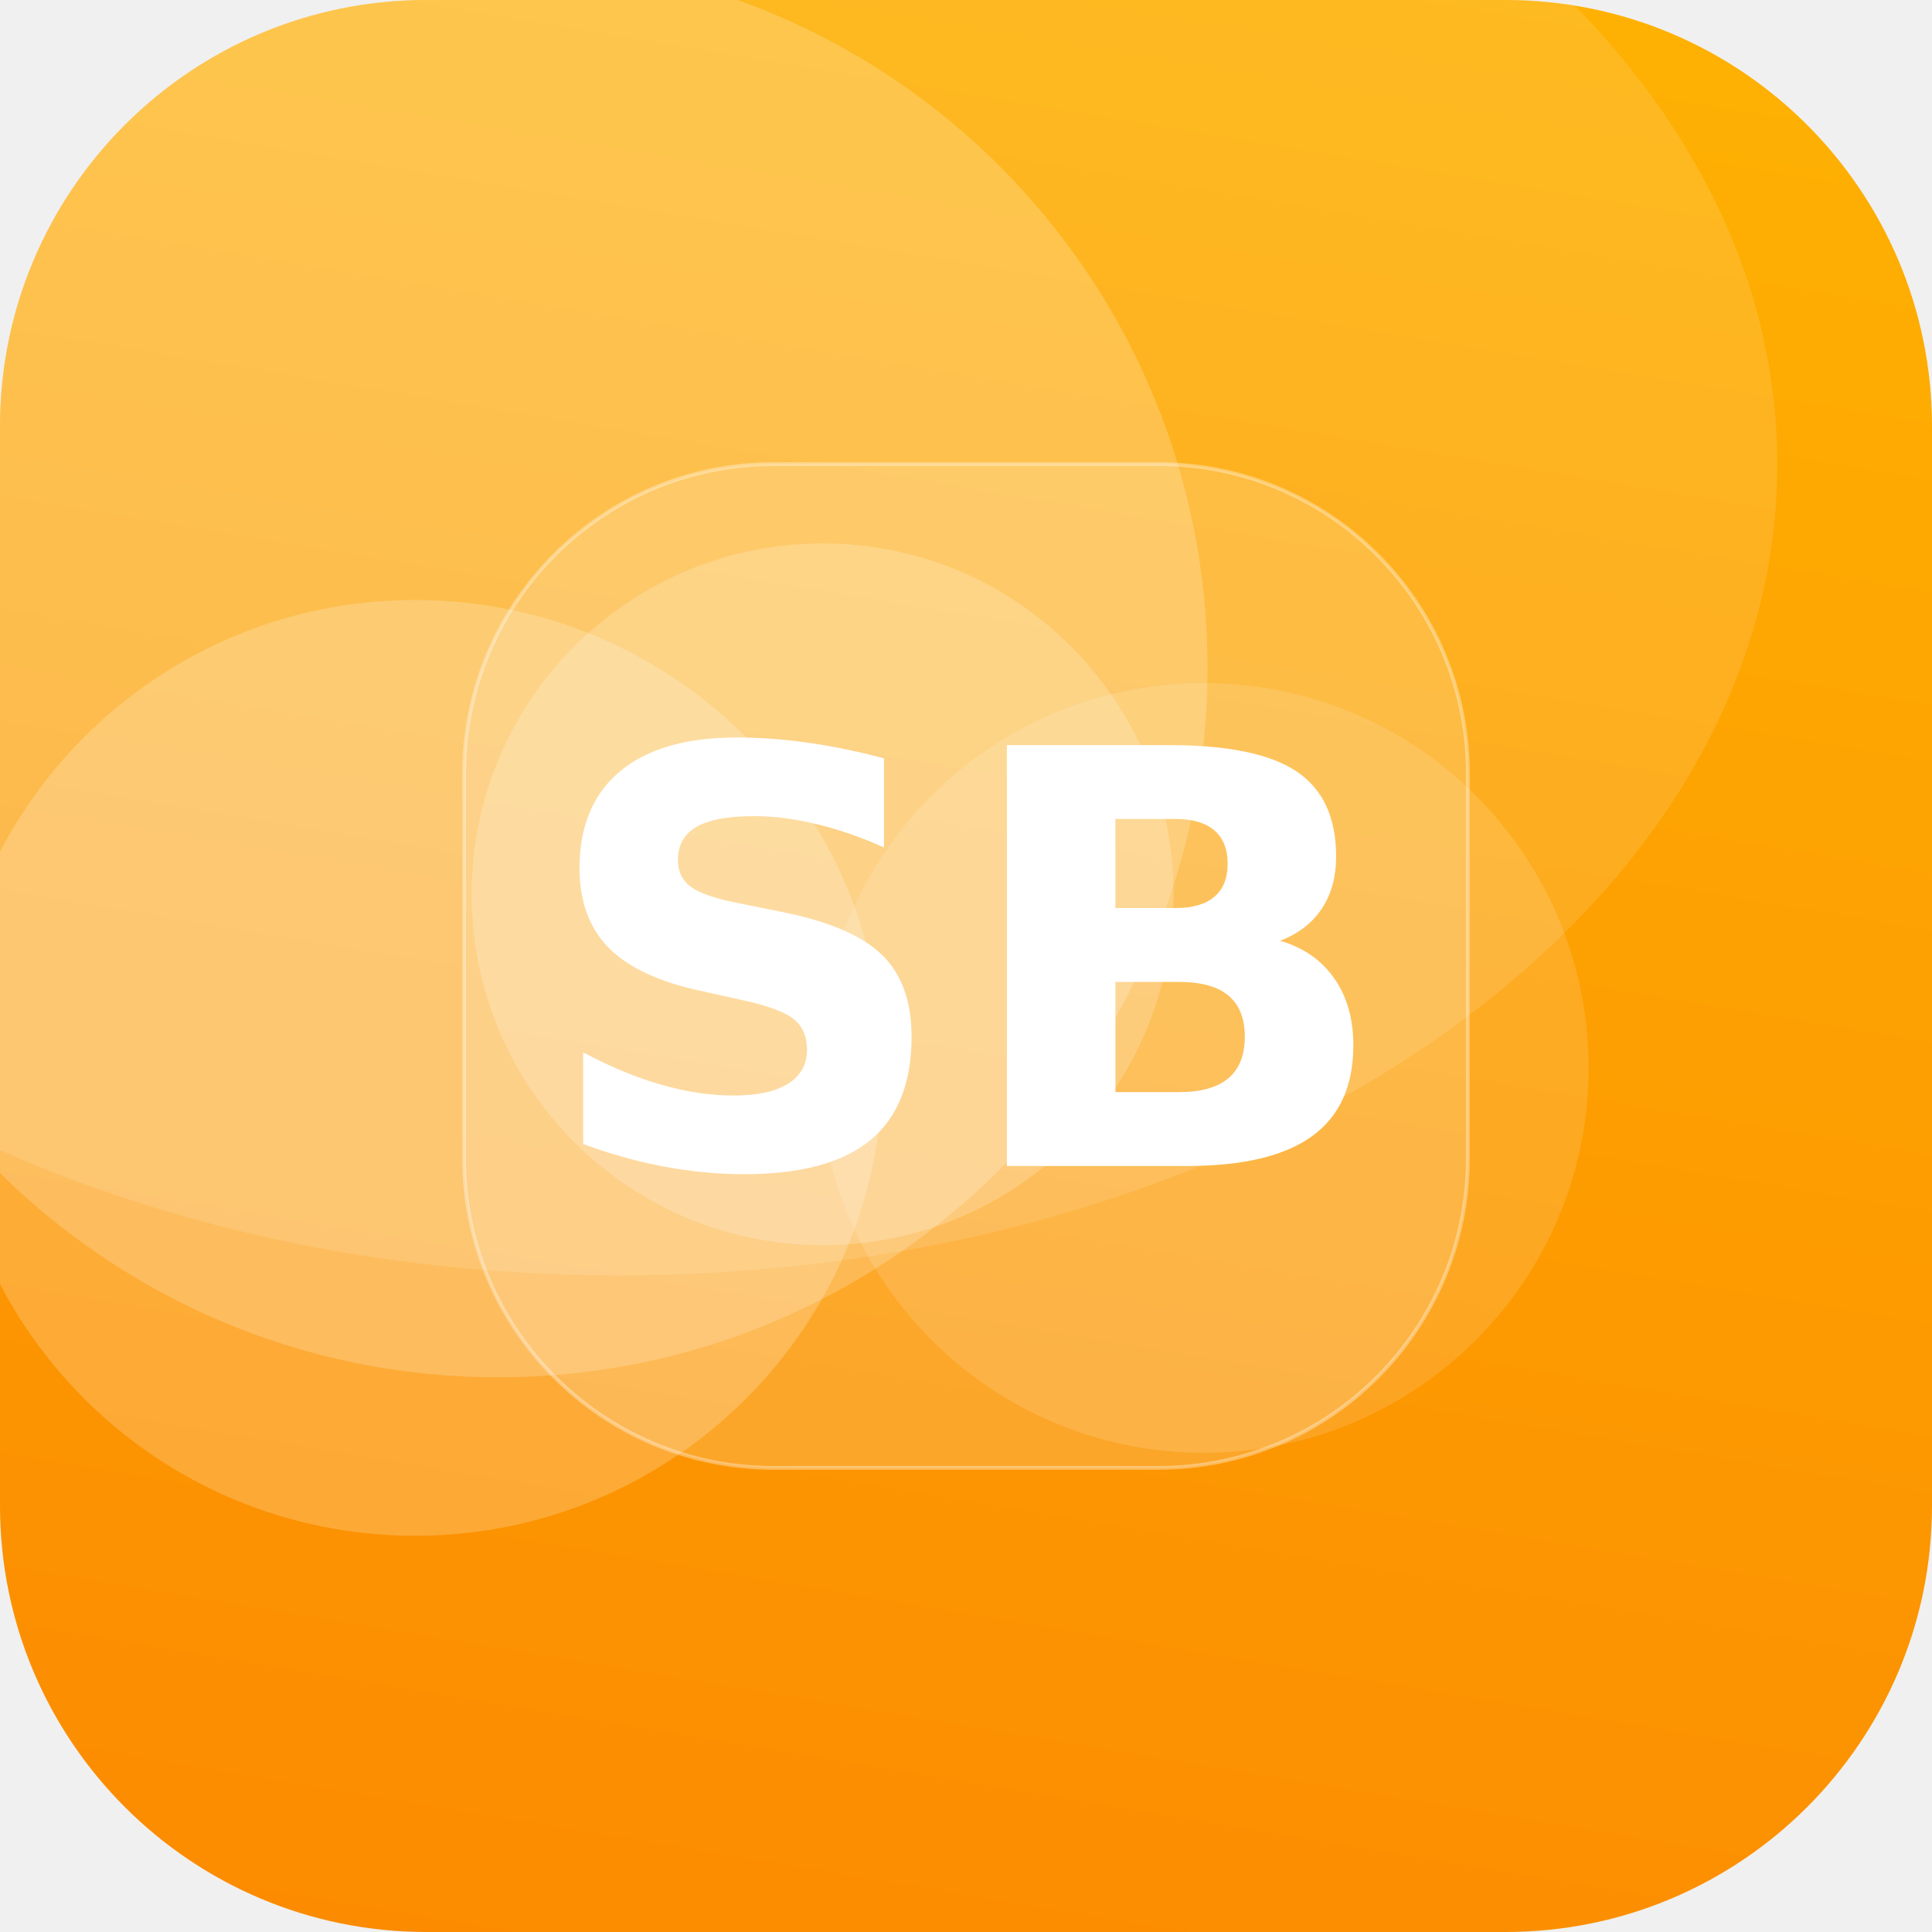
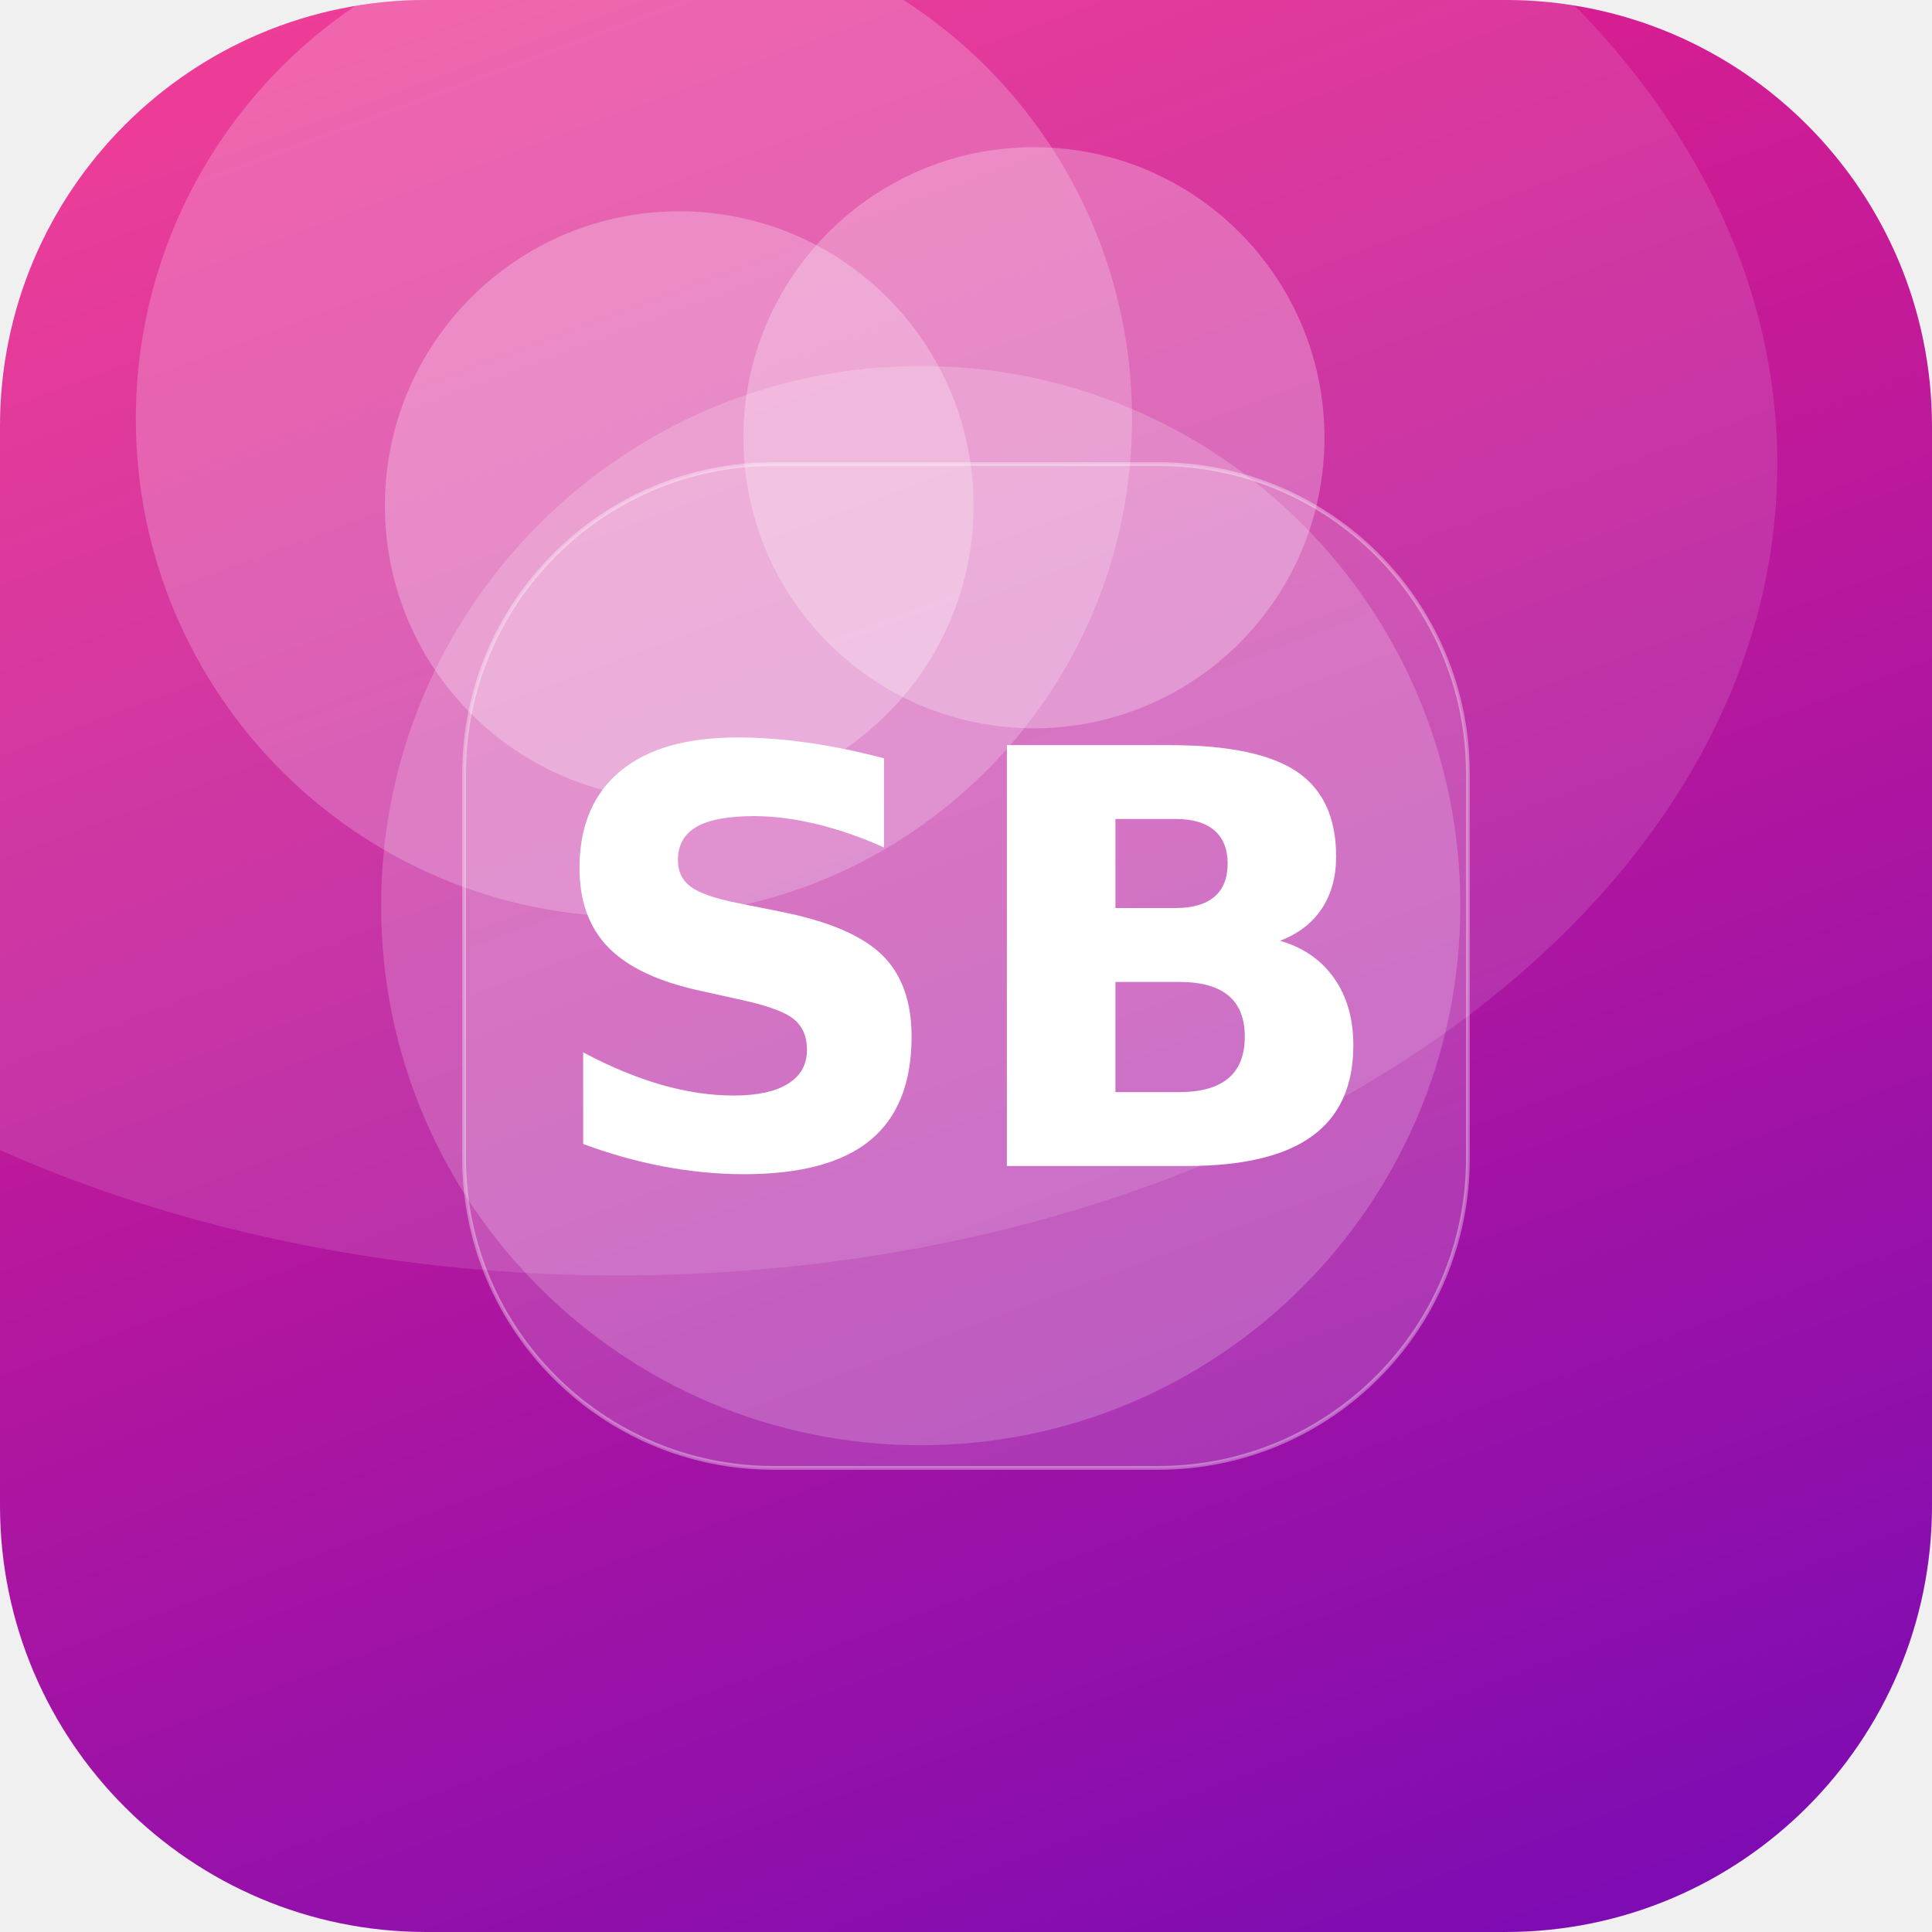
<svg xmlns="http://www.w3.org/2000/svg" width="512" height="512" viewBox="0 0 512 512">
  <defs>
-     <linearGradient id="g" x1="0" y1="0" x2="1" y2="1" gradientTransform="rotate(54 0.5 0.5)">
-       <stop offset="0" stop-color="#FFB703" />
-       <stop offset="1" stop-color="#FB8500" />
+     <linearGradient id="g" x1="0" y1="0" x2="1" y2="1" gradientTransform="rotate(25 0.5 0.5)">
+       <stop offset="0" stop-color="#F72585" />
+       <stop offset="1" stop-color="#7209B7" />
    </linearGradient>
    <clipPath id="c">
      <rect width="512" height="512" rx="113" />
    </clipPath>
  </defs>
  <g clip-path="url(#c)">
    <rect width="512" height="512" fill="url(#g)" />
-     <circle cx="132" cy="177" r="188" fill="#FFFFFF" fill-opacity="0.20" />
-     <circle cx="218" cy="237" r="93" fill="#FFFFFF" fill-opacity="0.20" />
-     <circle cx="110" cy="283" r="124" fill="#FFFFFF" fill-opacity="0.21" />
-     <circle cx="319" cy="283" r="102" fill="#FFFFFF" fill-opacity="0.13" />
+     <circle cx="274" cy="116" r="77" fill="#FFFFFF" fill-opacity="0.26" />
+     <circle cx="168" cy="111" r="132" fill="#FFFFFF" fill-opacity="0.21" />
+     <circle cx="180" cy="134" r="78" fill="#FFFFFF" fill-opacity="0.26" />
+     <circle cx="244" cy="240" r="143" fill="#FFFFFF" fill-opacity="0.19" />
    <ellipse cx="164" cy="123" rx="307" ry="215" fill="#FFFFFF" fill-opacity="0.12" />
    <rect x="123" y="123" width="266" height="266" rx="82" fill="#FFFFFF" fill-opacity="0.16" stroke="#FFFFFF" stroke-opacity="0.35" />
    <text x="50%" y="50%" dy="53" text-anchor="middle" font-family="DejaVu Sans, Helvetica, Arial, sans-serif" font-weight="bold" font-size="153" fill="#FFFFFF">SB</text>
  </g>
</svg>
